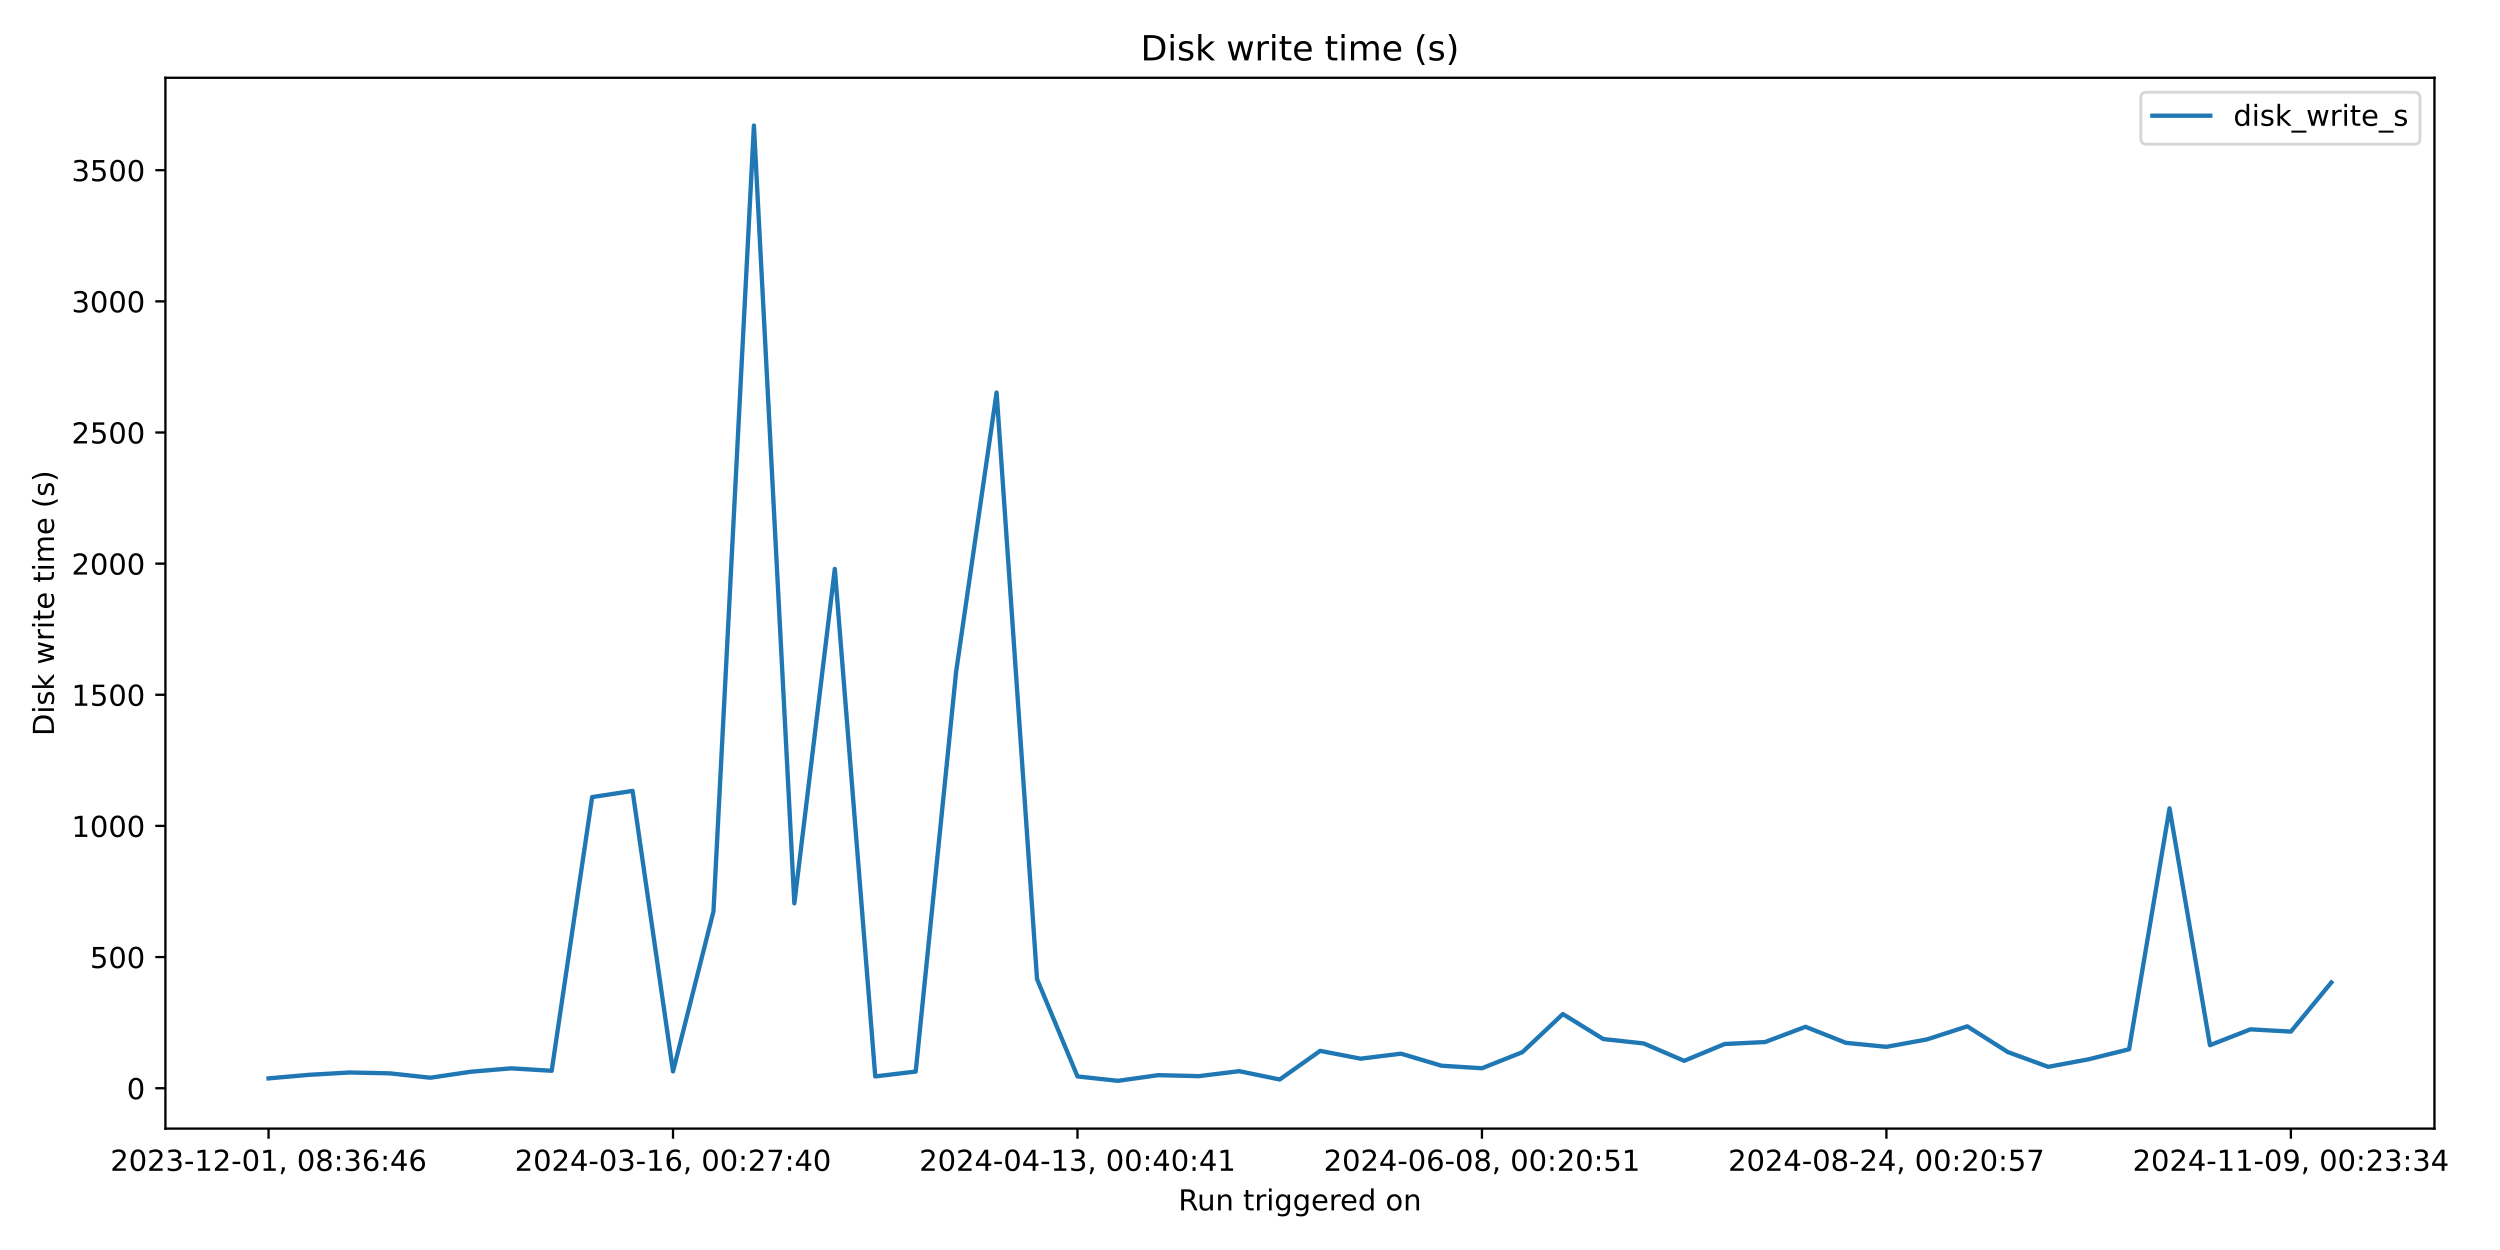
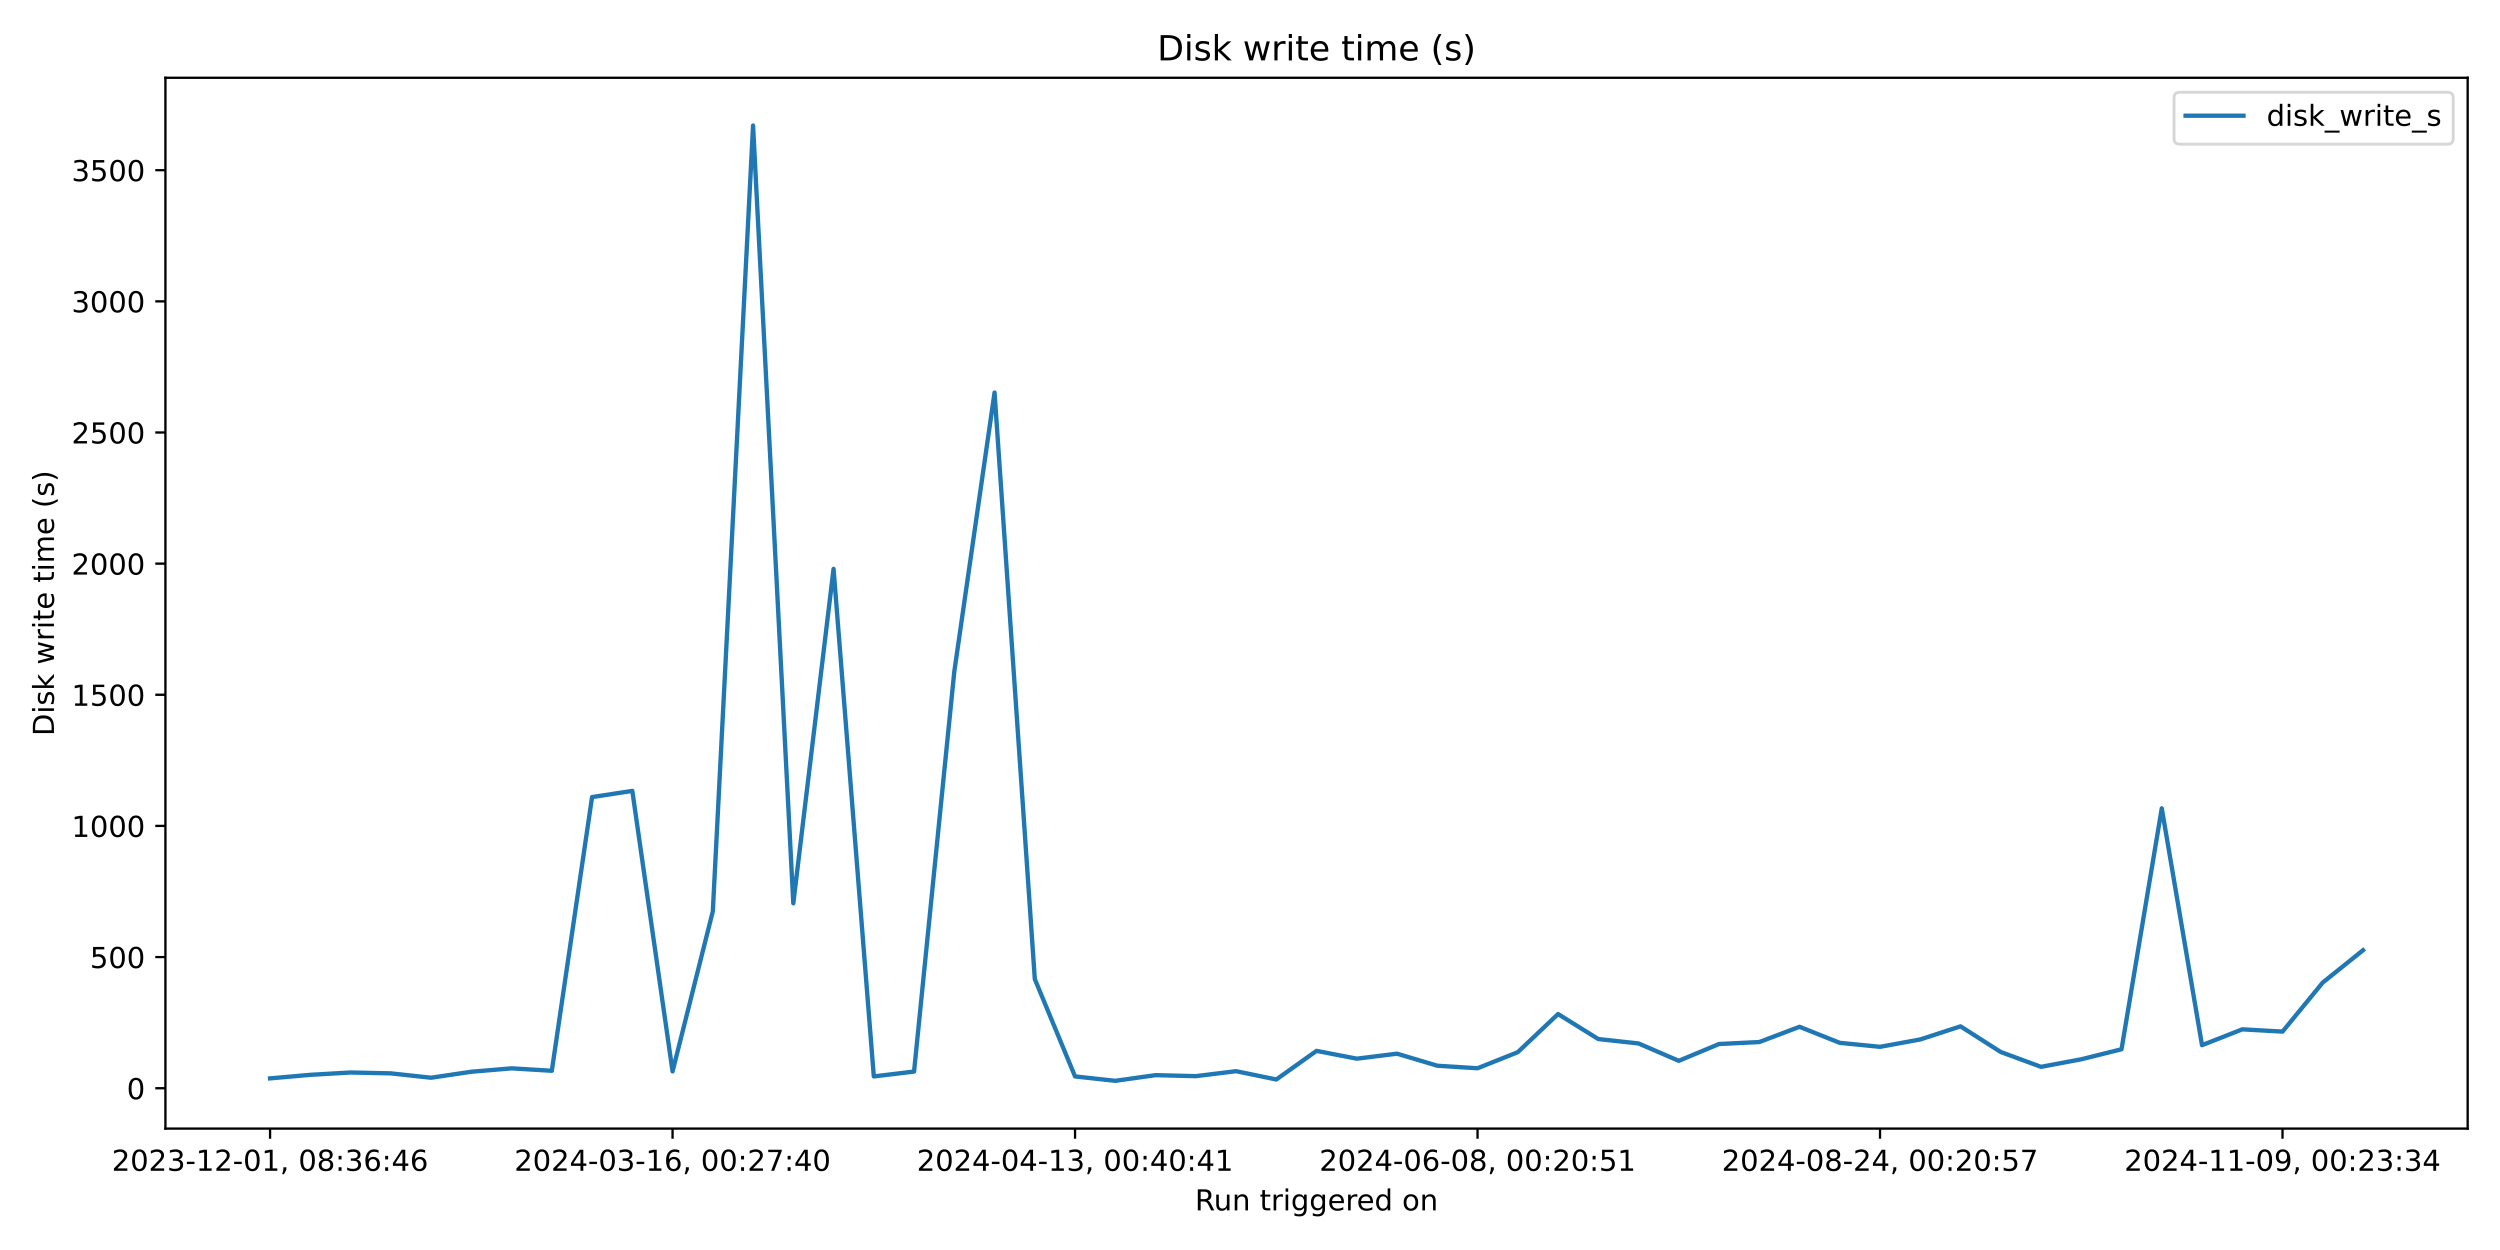
<svg xmlns="http://www.w3.org/2000/svg" xmlns:xlink="http://www.w3.org/1999/xlink" width="864pt" height="432pt" viewBox="0 0 864 432" version="1.1">
  <defs>
    <style type="text/css">*{stroke-linejoin: round; stroke-linecap: butt}</style>
  </defs>
  <g id="figure_1">
    <g id="patch_1">
      <path d="M 0 432  L 864 432  L 864 0  L 0 0  z " style="fill: #ffffff" />
    </g>
    <g id="axes_1">
      <g id="patch_2">
-         <path d="M 57.17 390.04  L 841.347 390.04  L 841.347 26.88  L 57.17 26.88  z " style="fill: #ffffff" />
+         <path d="M 57.17 390.04  L 852.824 390.04  L 852.824 26.88  L 57.17 26.88  z " style="fill: #ffffff" />
      </g>
      <g id="matplotlib.axis_1">
        <g id="xtick_1">
          <g id="line2d_1">
            <defs>
-               <path id="m8f85e51ada" d="M 0 0  L 0 3.5  " style="stroke: #000000; stroke-width: 0.8" />
+               <path id="m62541c6423" d="M 0 0  L 0 3.5  " style="stroke: #000000; stroke-width: 0.8" />
            </defs>
            <g>
-               <use xlink:href="#m8f85e51ada" x="92.814" y="390.04" style="stroke: #000000; stroke-width: 0.8" />
+               <use xlink:href="#m62541c6423" x="93.336" y="390.04" style="stroke: #000000; stroke-width: 0.8" />
            </g>
          </g>
          <g id="text_1">
-             <g transform="translate(38.12223 404.6384) scale(0.1 -0.1)">
+             <g transform="translate(38.6439 404.6384) scale(0.1 -0.1)">
              <defs>
                <path id="DejaVuSans-32" d="M 1228 531  L 3431 531  L 3431 0  L 469 0  L 469 531  Q 828 903 1448 1529  Q 2069 2156 2228 2338  Q 2531 2678 2651 2914  Q 2772 3150 2772 3378  Q 2772 3750 2511 3984  Q 2250 4219 1831 4219  Q 1534 4219 1204 4116  Q 875 4013 500 3803  L 500 4441  Q 881 4594 1212 4672  Q 1544 4750 1819 4750  Q 2544 4750 2975 4387  Q 3406 4025 3406 3419  Q 3406 3131 3298 2873  Q 3191 2616 2906 2266  Q 2828 2175 2409 1742  Q 1991 1309 1228 531  z " transform="scale(0.015625)" />
                <path id="DejaVuSans-30" d="M 2034 4250  Q 1547 4250 1301 3770  Q 1056 3291 1056 2328  Q 1056 1369 1301 889  Q 1547 409 2034 409  Q 2525 409 2770 889  Q 3016 1369 3016 2328  Q 3016 3291 2770 3770  Q 2525 4250 2034 4250  z M 2034 4750  Q 2819 4750 3233 4129  Q 3647 3509 3647 2328  Q 3647 1150 3233 529  Q 2819 -91 2034 -91  Q 1250 -91 836 529  Q 422 1150 422 2328  Q 422 3509 836 4129  Q 1250 4750 2034 4750  z " transform="scale(0.015625)" />
                <path id="DejaVuSans-33" d="M 2597 2516  Q 3050 2419 3304 2112  Q 3559 1806 3559 1356  Q 3559 666 3084 287  Q 2609 -91 1734 -91  Q 1441 -91 1130 -33  Q 819 25 488 141  L 488 750  Q 750 597 1062 519  Q 1375 441 1716 441  Q 2309 441 2620 675  Q 2931 909 2931 1356  Q 2931 1769 2642 2001  Q 2353 2234 1838 2234  L 1294 2234  L 1294 2753  L 1863 2753  Q 2328 2753 2575 2939  Q 2822 3125 2822 3475  Q 2822 3834 2567 4026  Q 2313 4219 1838 4219  Q 1578 4219 1281 4162  Q 984 4106 628 3988  L 628 4550  Q 988 4650 1302 4700  Q 1616 4750 1894 4750  Q 2613 4750 3031 4423  Q 3450 4097 3450 3541  Q 3450 3153 3228 2886  Q 3006 2619 2597 2516  z " transform="scale(0.015625)" />
                <path id="DejaVuSans-2d" d="M 313 2009  L 1997 2009  L 1997 1497  L 313 1497  L 313 2009  z " transform="scale(0.015625)" />
                <path id="DejaVuSans-31" d="M 794 531  L 1825 531  L 1825 4091  L 703 3866  L 703 4441  L 1819 4666  L 2450 4666  L 2450 531  L 3481 531  L 3481 0  L 794 0  L 794 531  z " transform="scale(0.015625)" />
                <path id="DejaVuSans-2c" d="M 750 794  L 1409 794  L 1409 256  L 897 -744  L 494 -744  L 750 256  L 750 794  z " transform="scale(0.015625)" />
                <path id="DejaVuSans-20" transform="scale(0.015625)" />
                <path id="DejaVuSans-38" d="M 2034 2216  Q 1584 2216 1326 1975  Q 1069 1734 1069 1313  Q 1069 891 1326 650  Q 1584 409 2034 409  Q 2484 409 2743 651  Q 3003 894 3003 1313  Q 3003 1734 2745 1975  Q 2488 2216 2034 2216  z M 1403 2484  Q 997 2584 770 2862  Q 544 3141 544 3541  Q 544 4100 942 4425  Q 1341 4750 2034 4750  Q 2731 4750 3128 4425  Q 3525 4100 3525 3541  Q 3525 3141 3298 2862  Q 3072 2584 2669 2484  Q 3125 2378 3379 2068  Q 3634 1759 3634 1313  Q 3634 634 3220 271  Q 2806 -91 2034 -91  Q 1263 -91 848 271  Q 434 634 434 1313  Q 434 1759 690 2068  Q 947 2378 1403 2484  z M 1172 3481  Q 1172 3119 1398 2916  Q 1625 2713 2034 2713  Q 2441 2713 2670 2916  Q 2900 3119 2900 3481  Q 2900 3844 2670 4047  Q 2441 4250 2034 4250  Q 1625 4250 1398 4047  Q 1172 3844 1172 3481  z " transform="scale(0.015625)" />
                <path id="DejaVuSans-3a" d="M 750 794  L 1409 794  L 1409 0  L 750 0  L 750 794  z M 750 3309  L 1409 3309  L 1409 2516  L 750 2516  L 750 3309  z " transform="scale(0.015625)" />
                <path id="DejaVuSans-36" d="M 2113 2584  Q 1688 2584 1439 2293  Q 1191 2003 1191 1497  Q 1191 994 1439 701  Q 1688 409 2113 409  Q 2538 409 2786 701  Q 3034 994 3034 1497  Q 3034 2003 2786 2293  Q 2538 2584 2113 2584  z M 3366 4563  L 3366 3988  Q 3128 4100 2886 4159  Q 2644 4219 2406 4219  Q 1781 4219 1451 3797  Q 1122 3375 1075 2522  Q 1259 2794 1537 2939  Q 1816 3084 2150 3084  Q 2853 3084 3261 2657  Q 3669 2231 3669 1497  Q 3669 778 3244 343  Q 2819 -91 2113 -91  Q 1303 -91 875 529  Q 447 1150 447 2328  Q 447 3434 972 4092  Q 1497 4750 2381 4750  Q 2619 4750 2861 4703  Q 3103 4656 3366 4563  z " transform="scale(0.015625)" />
                <path id="DejaVuSans-34" d="M 2419 4116  L 825 1625  L 2419 1625  L 2419 4116  z M 2253 4666  L 3047 4666  L 3047 1625  L 3713 1625  L 3713 1100  L 3047 1100  L 3047 0  L 2419 0  L 2419 1100  L 313 1100  L 313 1709  L 2253 4666  z " transform="scale(0.015625)" />
              </defs>
              <use xlink:href="#DejaVuSans-32" />
              <use xlink:href="#DejaVuSans-30" x="63.623" />
              <use xlink:href="#DejaVuSans-32" x="127.246" />
              <use xlink:href="#DejaVuSans-33" x="190.869" />
              <use xlink:href="#DejaVuSans-2d" x="254.492" />
              <use xlink:href="#DejaVuSans-31" x="290.576" />
              <use xlink:href="#DejaVuSans-32" x="354.199" />
              <use xlink:href="#DejaVuSans-2d" x="417.822" />
              <use xlink:href="#DejaVuSans-30" x="453.906" />
              <use xlink:href="#DejaVuSans-31" x="517.529" />
              <use xlink:href="#DejaVuSans-2c" x="581.152" />
              <use xlink:href="#DejaVuSans-20" x="612.939" />
              <use xlink:href="#DejaVuSans-30" x="644.727" />
              <use xlink:href="#DejaVuSans-38" x="708.35" />
              <use xlink:href="#DejaVuSans-3a" x="771.973" />
              <use xlink:href="#DejaVuSans-33" x="805.664" />
              <use xlink:href="#DejaVuSans-36" x="869.287" />
              <use xlink:href="#DejaVuSans-3a" x="932.91" />
              <use xlink:href="#DejaVuSans-34" x="966.602" />
              <use xlink:href="#DejaVuSans-36" x="1030.225" />
            </g>
          </g>
        </g>
        <g id="xtick_2">
          <g id="line2d_2">
            <g>
-               <use xlink:href="#m8f85e51ada" x="232.596" y="390.04" style="stroke: #000000; stroke-width: 0.8" />
+               <use xlink:href="#m62541c6423" x="232.436" y="390.04" style="stroke: #000000; stroke-width: 0.8" />
            </g>
          </g>
          <g id="text_2">
-             <g transform="translate(177.9043 404.6384) scale(0.1 -0.1)">
+             <g transform="translate(177.7442 404.6384) scale(0.1 -0.1)">
              <defs>
                <path id="DejaVuSans-37" d="M 525 4666  L 3525 4666  L 3525 4397  L 1831 0  L 1172 0  L 2766 4134  L 525 4134  L 525 4666  z " transform="scale(0.015625)" />
              </defs>
              <use xlink:href="#DejaVuSans-32" />
              <use xlink:href="#DejaVuSans-30" x="63.623" />
              <use xlink:href="#DejaVuSans-32" x="127.246" />
              <use xlink:href="#DejaVuSans-34" x="190.869" />
              <use xlink:href="#DejaVuSans-2d" x="254.492" />
              <use xlink:href="#DejaVuSans-30" x="290.576" />
              <use xlink:href="#DejaVuSans-33" x="354.199" />
              <use xlink:href="#DejaVuSans-2d" x="417.822" />
              <use xlink:href="#DejaVuSans-31" x="453.906" />
              <use xlink:href="#DejaVuSans-36" x="517.529" />
              <use xlink:href="#DejaVuSans-2c" x="581.152" />
              <use xlink:href="#DejaVuSans-20" x="612.939" />
              <use xlink:href="#DejaVuSans-30" x="644.727" />
              <use xlink:href="#DejaVuSans-30" x="708.35" />
              <use xlink:href="#DejaVuSans-3a" x="771.973" />
              <use xlink:href="#DejaVuSans-32" x="805.664" />
              <use xlink:href="#DejaVuSans-37" x="869.287" />
              <use xlink:href="#DejaVuSans-3a" x="932.91" />
              <use xlink:href="#DejaVuSans-34" x="966.602" />
              <use xlink:href="#DejaVuSans-30" x="1030.225" />
            </g>
          </g>
        </g>
        <g id="xtick_3">
          <g id="line2d_3">
            <g>
-               <use xlink:href="#m8f85e51ada" x="372.378" y="390.04" style="stroke: #000000; stroke-width: 0.8" />
+               <use xlink:href="#m62541c6423" x="371.537" y="390.04" style="stroke: #000000; stroke-width: 0.8" />
            </g>
          </g>
          <g id="text_3">
-             <g transform="translate(317.6863 404.6384) scale(0.1 -0.1)">
+             <g transform="translate(316.8446 404.6384) scale(0.1 -0.1)">
              <use xlink:href="#DejaVuSans-32" />
              <use xlink:href="#DejaVuSans-30" x="63.623" />
              <use xlink:href="#DejaVuSans-32" x="127.246" />
              <use xlink:href="#DejaVuSans-34" x="190.869" />
              <use xlink:href="#DejaVuSans-2d" x="254.492" />
              <use xlink:href="#DejaVuSans-30" x="290.576" />
              <use xlink:href="#DejaVuSans-34" x="354.199" />
              <use xlink:href="#DejaVuSans-2d" x="417.822" />
              <use xlink:href="#DejaVuSans-31" x="453.906" />
              <use xlink:href="#DejaVuSans-33" x="517.529" />
              <use xlink:href="#DejaVuSans-2c" x="581.152" />
              <use xlink:href="#DejaVuSans-20" x="612.939" />
              <use xlink:href="#DejaVuSans-30" x="644.727" />
              <use xlink:href="#DejaVuSans-30" x="708.35" />
              <use xlink:href="#DejaVuSans-3a" x="771.973" />
              <use xlink:href="#DejaVuSans-34" x="805.664" />
              <use xlink:href="#DejaVuSans-30" x="869.287" />
              <use xlink:href="#DejaVuSans-3a" x="932.91" />
              <use xlink:href="#DejaVuSans-34" x="966.602" />
              <use xlink:href="#DejaVuSans-31" x="1030.225" />
            </g>
          </g>
        </g>
        <g id="xtick_4">
          <g id="line2d_4">
            <g>
-               <use xlink:href="#m8f85e51ada" x="512.161" y="390.04" style="stroke: #000000; stroke-width: 0.8" />
+               <use xlink:href="#m62541c6423" x="510.637" y="390.04" style="stroke: #000000; stroke-width: 0.8" />
            </g>
          </g>
          <g id="text_4">
-             <g transform="translate(457.4683 404.6384) scale(0.1 -0.1)">
+             <g transform="translate(455.9449 404.6384) scale(0.1 -0.1)">
              <defs>
                <path id="DejaVuSans-35" d="M 691 4666  L 3169 4666  L 3169 4134  L 1269 4134  L 1269 2991  Q 1406 3038 1543 3061  Q 1681 3084 1819 3084  Q 2600 3084 3056 2656  Q 3513 2228 3513 1497  Q 3513 744 3044 326  Q 2575 -91 1722 -91  Q 1428 -91 1123 -41  Q 819 9 494 109  L 494 744  Q 775 591 1075 516  Q 1375 441 1709 441  Q 2250 441 2565 725  Q 2881 1009 2881 1497  Q 2881 1984 2565 2268  Q 2250 2553 1709 2553  Q 1456 2553 1204 2497  Q 953 2441 691 2322  L 691 4666  z " transform="scale(0.015625)" />
              </defs>
              <use xlink:href="#DejaVuSans-32" />
              <use xlink:href="#DejaVuSans-30" x="63.623" />
              <use xlink:href="#DejaVuSans-32" x="127.246" />
              <use xlink:href="#DejaVuSans-34" x="190.869" />
              <use xlink:href="#DejaVuSans-2d" x="254.492" />
              <use xlink:href="#DejaVuSans-30" x="290.576" />
              <use xlink:href="#DejaVuSans-36" x="354.199" />
              <use xlink:href="#DejaVuSans-2d" x="417.822" />
              <use xlink:href="#DejaVuSans-30" x="453.906" />
              <use xlink:href="#DejaVuSans-38" x="517.529" />
              <use xlink:href="#DejaVuSans-2c" x="581.152" />
              <use xlink:href="#DejaVuSans-20" x="612.939" />
              <use xlink:href="#DejaVuSans-30" x="644.727" />
              <use xlink:href="#DejaVuSans-30" x="708.35" />
              <use xlink:href="#DejaVuSans-3a" x="771.973" />
              <use xlink:href="#DejaVuSans-32" x="805.664" />
              <use xlink:href="#DejaVuSans-30" x="869.287" />
              <use xlink:href="#DejaVuSans-3a" x="932.91" />
              <use xlink:href="#DejaVuSans-35" x="966.602" />
              <use xlink:href="#DejaVuSans-31" x="1030.225" />
            </g>
          </g>
        </g>
        <g id="xtick_5">
          <g id="line2d_5">
            <g>
-               <use xlink:href="#m8f85e51ada" x="651.943" y="390.04" style="stroke: #000000; stroke-width: 0.8" />
+               <use xlink:href="#m62541c6423" x="649.737" y="390.04" style="stroke: #000000; stroke-width: 0.8" />
            </g>
          </g>
          <g id="text_5">
-             <g transform="translate(597.2504 404.6384) scale(0.1 -0.1)">
+             <g transform="translate(595.0453 404.6384) scale(0.1 -0.1)">
              <use xlink:href="#DejaVuSans-32" />
              <use xlink:href="#DejaVuSans-30" x="63.623" />
              <use xlink:href="#DejaVuSans-32" x="127.246" />
              <use xlink:href="#DejaVuSans-34" x="190.869" />
              <use xlink:href="#DejaVuSans-2d" x="254.492" />
              <use xlink:href="#DejaVuSans-30" x="290.576" />
              <use xlink:href="#DejaVuSans-38" x="354.199" />
              <use xlink:href="#DejaVuSans-2d" x="417.822" />
              <use xlink:href="#DejaVuSans-32" x="453.906" />
              <use xlink:href="#DejaVuSans-34" x="517.529" />
              <use xlink:href="#DejaVuSans-2c" x="581.152" />
              <use xlink:href="#DejaVuSans-20" x="612.939" />
              <use xlink:href="#DejaVuSans-30" x="644.727" />
              <use xlink:href="#DejaVuSans-30" x="708.35" />
              <use xlink:href="#DejaVuSans-3a" x="771.973" />
              <use xlink:href="#DejaVuSans-32" x="805.664" />
              <use xlink:href="#DejaVuSans-30" x="869.287" />
              <use xlink:href="#DejaVuSans-3a" x="932.91" />
              <use xlink:href="#DejaVuSans-35" x="966.602" />
              <use xlink:href="#DejaVuSans-37" x="1030.225" />
            </g>
          </g>
        </g>
        <g id="xtick_6">
          <g id="line2d_6">
            <g>
-               <use xlink:href="#m8f85e51ada" x="791.725" y="390.04" style="stroke: #000000; stroke-width: 0.8" />
+               <use xlink:href="#m62541c6423" x="788.838" y="390.04" style="stroke: #000000; stroke-width: 0.8" />
            </g>
          </g>
          <g id="text_6">
-             <g transform="translate(737.0324 404.6384) scale(0.1 -0.1)">
+             <g transform="translate(734.1456 404.6384) scale(0.1 -0.1)">
              <defs>
                <path id="DejaVuSans-39" d="M 703 97  L 703 672  Q 941 559 1184 500  Q 1428 441 1663 441  Q 2288 441 2617 861  Q 2947 1281 2994 2138  Q 2813 1869 2534 1725  Q 2256 1581 1919 1581  Q 1219 1581 811 2004  Q 403 2428 403 3163  Q 403 3881 828 4315  Q 1253 4750 1959 4750  Q 2769 4750 3195 4129  Q 3622 3509 3622 2328  Q 3622 1225 3098 567  Q 2575 -91 1691 -91  Q 1453 -91 1209 -44  Q 966 3 703 97  z M 1959 2075  Q 2384 2075 2632 2365  Q 2881 2656 2881 3163  Q 2881 3666 2632 3958  Q 2384 4250 1959 4250  Q 1534 4250 1286 3958  Q 1038 3666 1038 3163  Q 1038 2656 1286 2365  Q 1534 2075 1959 2075  z " transform="scale(0.015625)" />
              </defs>
              <use xlink:href="#DejaVuSans-32" />
              <use xlink:href="#DejaVuSans-30" x="63.623" />
              <use xlink:href="#DejaVuSans-32" x="127.246" />
              <use xlink:href="#DejaVuSans-34" x="190.869" />
              <use xlink:href="#DejaVuSans-2d" x="254.492" />
              <use xlink:href="#DejaVuSans-31" x="290.576" />
              <use xlink:href="#DejaVuSans-31" x="354.199" />
              <use xlink:href="#DejaVuSans-2d" x="417.822" />
              <use xlink:href="#DejaVuSans-30" x="453.906" />
              <use xlink:href="#DejaVuSans-39" x="517.529" />
              <use xlink:href="#DejaVuSans-2c" x="581.152" />
              <use xlink:href="#DejaVuSans-20" x="612.939" />
              <use xlink:href="#DejaVuSans-30" x="644.727" />
              <use xlink:href="#DejaVuSans-30" x="708.35" />
              <use xlink:href="#DejaVuSans-3a" x="771.973" />
              <use xlink:href="#DejaVuSans-32" x="805.664" />
              <use xlink:href="#DejaVuSans-33" x="869.287" />
              <use xlink:href="#DejaVuSans-3a" x="932.91" />
              <use xlink:href="#DejaVuSans-33" x="966.602" />
              <use xlink:href="#DejaVuSans-34" x="1030.225" />
            </g>
          </g>
        </g>
        <g id="text_7">
-           <g transform="translate(407.2422 418.3166) scale(0.1 -0.1)">
+           <g transform="translate(412.9806 418.3166) scale(0.1 -0.1)">
            <defs>
              <path id="DejaVuSans-52" d="M 2841 2188  Q 3044 2119 3236 1894  Q 3428 1669 3622 1275  L 4263 0  L 3584 0  L 2988 1197  Q 2756 1666 2539 1819  Q 2322 1972 1947 1972  L 1259 1972  L 1259 0  L 628 0  L 628 4666  L 2053 4666  Q 2853 4666 3247 4331  Q 3641 3997 3641 3322  Q 3641 2881 3436 2590  Q 3231 2300 2841 2188  z M 1259 4147  L 1259 2491  L 2053 2491  Q 2509 2491 2742 2702  Q 2975 2913 2975 3322  Q 2975 3731 2742 3939  Q 2509 4147 2053 4147  L 1259 4147  z " transform="scale(0.015625)" />
              <path id="DejaVuSans-75" d="M 544 1381  L 544 3500  L 1119 3500  L 1119 1403  Q 1119 906 1312 657  Q 1506 409 1894 409  Q 2359 409 2629 706  Q 2900 1003 2900 1516  L 2900 3500  L 3475 3500  L 3475 0  L 2900 0  L 2900 538  Q 2691 219 2414 64  Q 2138 -91 1772 -91  Q 1169 -91 856 284  Q 544 659 544 1381  z M 1991 3584  L 1991 3584  z " transform="scale(0.015625)" />
              <path id="DejaVuSans-6e" d="M 3513 2113  L 3513 0  L 2938 0  L 2938 2094  Q 2938 2591 2744 2837  Q 2550 3084 2163 3084  Q 1697 3084 1428 2787  Q 1159 2491 1159 1978  L 1159 0  L 581 0  L 581 3500  L 1159 3500  L 1159 2956  Q 1366 3272 1645 3428  Q 1925 3584 2291 3584  Q 2894 3584 3203 3211  Q 3513 2838 3513 2113  z " transform="scale(0.015625)" />
              <path id="DejaVuSans-74" d="M 1172 4494  L 1172 3500  L 2356 3500  L 2356 3053  L 1172 3053  L 1172 1153  Q 1172 725 1289 603  Q 1406 481 1766 481  L 2356 481  L 2356 0  L 1766 0  Q 1100 0 847 248  Q 594 497 594 1153  L 594 3053  L 172 3053  L 172 3500  L 594 3500  L 594 4494  L 1172 4494  z " transform="scale(0.015625)" />
              <path id="DejaVuSans-72" d="M 2631 2963  Q 2534 3019 2420 3045  Q 2306 3072 2169 3072  Q 1681 3072 1420 2755  Q 1159 2438 1159 1844  L 1159 0  L 581 0  L 581 3500  L 1159 3500  L 1159 2956  Q 1341 3275 1631 3429  Q 1922 3584 2338 3584  Q 2397 3584 2469 3576  Q 2541 3569 2628 3553  L 2631 2963  z " transform="scale(0.015625)" />
              <path id="DejaVuSans-69" d="M 603 3500  L 1178 3500  L 1178 0  L 603 0  L 603 3500  z M 603 4863  L 1178 4863  L 1178 4134  L 603 4134  L 603 4863  z " transform="scale(0.015625)" />
              <path id="DejaVuSans-67" d="M 2906 1791  Q 2906 2416 2648 2759  Q 2391 3103 1925 3103  Q 1463 3103 1205 2759  Q 947 2416 947 1791  Q 947 1169 1205 825  Q 1463 481 1925 481  Q 2391 481 2648 825  Q 2906 1169 2906 1791  z M 3481 434  Q 3481 -459 3084 -895  Q 2688 -1331 1869 -1331  Q 1566 -1331 1297 -1286  Q 1028 -1241 775 -1147  L 775 -588  Q 1028 -725 1275 -790  Q 1522 -856 1778 -856  Q 2344 -856 2625 -561  Q 2906 -266 2906 331  L 2906 616  Q 2728 306 2450 153  Q 2172 0 1784 0  Q 1141 0 747 490  Q 353 981 353 1791  Q 353 2603 747 3093  Q 1141 3584 1784 3584  Q 2172 3584 2450 3431  Q 2728 3278 2906 2969  L 2906 3500  L 3481 3500  L 3481 434  z " transform="scale(0.015625)" />
              <path id="DejaVuSans-65" d="M 3597 1894  L 3597 1613  L 953 1613  Q 991 1019 1311 708  Q 1631 397 2203 397  Q 2534 397 2845 478  Q 3156 559 3463 722  L 3463 178  Q 3153 47 2828 -22  Q 2503 -91 2169 -91  Q 1331 -91 842 396  Q 353 884 353 1716  Q 353 2575 817 3079  Q 1281 3584 2069 3584  Q 2775 3584 3186 3129  Q 3597 2675 3597 1894  z M 3022 2063  Q 3016 2534 2758 2815  Q 2500 3097 2075 3097  Q 1594 3097 1305 2825  Q 1016 2553 972 2059  L 3022 2063  z " transform="scale(0.015625)" />
              <path id="DejaVuSans-64" d="M 2906 2969  L 2906 4863  L 3481 4863  L 3481 0  L 2906 0  L 2906 525  Q 2725 213 2448 61  Q 2172 -91 1784 -91  Q 1150 -91 751 415  Q 353 922 353 1747  Q 353 2572 751 3078  Q 1150 3584 1784 3584  Q 2172 3584 2448 3432  Q 2725 3281 2906 2969  z M 947 1747  Q 947 1113 1208 752  Q 1469 391 1925 391  Q 2381 391 2643 752  Q 2906 1113 2906 1747  Q 2906 2381 2643 2742  Q 2381 3103 1925 3103  Q 1469 3103 1208 2742  Q 947 2381 947 1747  z " transform="scale(0.015625)" />
              <path id="DejaVuSans-6f" d="M 1959 3097  Q 1497 3097 1228 2736  Q 959 2375 959 1747  Q 959 1119 1226 758  Q 1494 397 1959 397  Q 2419 397 2687 759  Q 2956 1122 2956 1747  Q 2956 2369 2687 2733  Q 2419 3097 1959 3097  z M 1959 3584  Q 2709 3584 3137 3096  Q 3566 2609 3566 1747  Q 3566 888 3137 398  Q 2709 -91 1959 -91  Q 1206 -91 779 398  Q 353 888 353 1747  Q 353 2609 779 3096  Q 1206 3584 1959 3584  z " transform="scale(0.015625)" />
            </defs>
            <use xlink:href="#DejaVuSans-52" />
            <use xlink:href="#DejaVuSans-75" x="64.982" />
            <use xlink:href="#DejaVuSans-6e" x="128.361" />
            <use xlink:href="#DejaVuSans-20" x="191.74" />
            <use xlink:href="#DejaVuSans-74" x="223.527" />
            <use xlink:href="#DejaVuSans-72" x="262.736" />
            <use xlink:href="#DejaVuSans-69" x="303.85" />
            <use xlink:href="#DejaVuSans-67" x="331.633" />
            <use xlink:href="#DejaVuSans-67" x="395.109" />
            <use xlink:href="#DejaVuSans-65" x="458.586" />
            <use xlink:href="#DejaVuSans-72" x="520.109" />
            <use xlink:href="#DejaVuSans-65" x="558.973" />
            <use xlink:href="#DejaVuSans-64" x="620.496" />
            <use xlink:href="#DejaVuSans-20" x="683.973" />
            <use xlink:href="#DejaVuSans-6f" x="715.76" />
            <use xlink:href="#DejaVuSans-6e" x="776.941" />
          </g>
        </g>
      </g>
      <g id="matplotlib.axis_2">
        <g id="ytick_1">
          <g id="line2d_7">
            <defs>
-               <path id="m513677eede" d="M 0 0  L -3.5 0  " style="stroke: #000000; stroke-width: 0.8" />
+               <path id="m73b2986466" d="M 0 0  L -3.5 0  " style="stroke: #000000; stroke-width: 0.8" />
            </defs>
            <g>
-               <use xlink:href="#m513677eede" x="57.17" y="376.087" style="stroke: #000000; stroke-width: 0.8" />
+               <use xlink:href="#m73b2986466" x="57.17" y="376.087" style="stroke: #000000; stroke-width: 0.8" />
            </g>
          </g>
          <g id="text_8">
            <g transform="translate(43.8075 379.8859) scale(0.1 -0.1)">
              <use xlink:href="#DejaVuSans-30" />
            </g>
          </g>
        </g>
        <g id="ytick_2">
          <g id="line2d_8">
            <g>
-               <use xlink:href="#m513677eede" x="57.17" y="330.763" style="stroke: #000000; stroke-width: 0.8" />
+               <use xlink:href="#m73b2986466" x="57.17" y="330.763" style="stroke: #000000; stroke-width: 0.8" />
            </g>
          </g>
          <g id="text_9">
            <g transform="translate(31.0825 334.5621) scale(0.1 -0.1)">
              <use xlink:href="#DejaVuSans-35" />
              <use xlink:href="#DejaVuSans-30" x="63.623" />
              <use xlink:href="#DejaVuSans-30" x="127.246" />
            </g>
          </g>
        </g>
        <g id="ytick_3">
          <g id="line2d_9">
            <g>
-               <use xlink:href="#m513677eede" x="57.17" y="285.439" style="stroke: #000000; stroke-width: 0.8" />
+               <use xlink:href="#m73b2986466" x="57.17" y="285.439" style="stroke: #000000; stroke-width: 0.8" />
            </g>
          </g>
          <g id="text_10">
            <g transform="translate(24.72 289.2382) scale(0.1 -0.1)">
              <use xlink:href="#DejaVuSans-31" />
              <use xlink:href="#DejaVuSans-30" x="63.623" />
              <use xlink:href="#DejaVuSans-30" x="127.246" />
              <use xlink:href="#DejaVuSans-30" x="190.869" />
            </g>
          </g>
        </g>
        <g id="ytick_4">
          <g id="line2d_10">
            <g>
-               <use xlink:href="#m513677eede" x="57.17" y="240.115" style="stroke: #000000; stroke-width: 0.8" />
+               <use xlink:href="#m73b2986466" x="57.17" y="240.115" style="stroke: #000000; stroke-width: 0.8" />
            </g>
          </g>
          <g id="text_11">
            <g transform="translate(24.72 243.9144) scale(0.1 -0.1)">
              <use xlink:href="#DejaVuSans-31" />
              <use xlink:href="#DejaVuSans-35" x="63.623" />
              <use xlink:href="#DejaVuSans-30" x="127.246" />
              <use xlink:href="#DejaVuSans-30" x="190.869" />
            </g>
          </g>
        </g>
        <g id="ytick_5">
          <g id="line2d_11">
            <g>
-               <use xlink:href="#m513677eede" x="57.17" y="194.791" style="stroke: #000000; stroke-width: 0.8" />
+               <use xlink:href="#m73b2986466" x="57.17" y="194.791" style="stroke: #000000; stroke-width: 0.8" />
            </g>
          </g>
          <g id="text_12">
            <g transform="translate(24.72 198.5905) scale(0.1 -0.1)">
              <use xlink:href="#DejaVuSans-32" />
              <use xlink:href="#DejaVuSans-30" x="63.623" />
              <use xlink:href="#DejaVuSans-30" x="127.246" />
              <use xlink:href="#DejaVuSans-30" x="190.869" />
            </g>
          </g>
        </g>
        <g id="ytick_6">
          <g id="line2d_12">
            <g>
-               <use xlink:href="#m513677eede" x="57.17" y="149.467" style="stroke: #000000; stroke-width: 0.8" />
+               <use xlink:href="#m73b2986466" x="57.17" y="149.467" style="stroke: #000000; stroke-width: 0.8" />
            </g>
          </g>
          <g id="text_13">
            <g transform="translate(24.72 153.2666) scale(0.1 -0.1)">
              <use xlink:href="#DejaVuSans-32" />
              <use xlink:href="#DejaVuSans-35" x="63.623" />
              <use xlink:href="#DejaVuSans-30" x="127.246" />
              <use xlink:href="#DejaVuSans-30" x="190.869" />
            </g>
          </g>
        </g>
        <g id="ytick_7">
          <g id="line2d_13">
            <g>
-               <use xlink:href="#m513677eede" x="57.17" y="104.144" style="stroke: #000000; stroke-width: 0.8" />
+               <use xlink:href="#m73b2986466" x="57.17" y="104.144" style="stroke: #000000; stroke-width: 0.8" />
            </g>
          </g>
          <g id="text_14">
            <g transform="translate(24.72 107.9428) scale(0.1 -0.1)">
              <use xlink:href="#DejaVuSans-33" />
              <use xlink:href="#DejaVuSans-30" x="63.623" />
              <use xlink:href="#DejaVuSans-30" x="127.246" />
              <use xlink:href="#DejaVuSans-30" x="190.869" />
            </g>
          </g>
        </g>
        <g id="ytick_8">
          <g id="line2d_14">
            <g>
-               <use xlink:href="#m513677eede" x="57.17" y="58.82" style="stroke: #000000; stroke-width: 0.8" />
+               <use xlink:href="#m73b2986466" x="57.17" y="58.82" style="stroke: #000000; stroke-width: 0.8" />
            </g>
          </g>
          <g id="text_15">
            <g transform="translate(24.72 62.6189) scale(0.1 -0.1)">
              <use xlink:href="#DejaVuSans-33" />
              <use xlink:href="#DejaVuSans-35" x="63.623" />
              <use xlink:href="#DejaVuSans-30" x="127.246" />
              <use xlink:href="#DejaVuSans-30" x="190.869" />
            </g>
          </g>
        </g>
        <g id="text_16">
          <g transform="translate(18.64031 254.3389) rotate(-90) scale(0.1 -0.1)">
            <defs>
              <path id="DejaVuSans-44" d="M 1259 4147  L 1259 519  L 2022 519  Q 2988 519 3436 956  Q 3884 1394 3884 2338  Q 3884 3275 3436 3711  Q 2988 4147 2022 4147  L 1259 4147  z M 628 4666  L 1925 4666  Q 3281 4666 3915 4102  Q 4550 3538 4550 2338  Q 4550 1131 3912 565  Q 3275 0 1925 0  L 628 0  L 628 4666  z " transform="scale(0.015625)" />
              <path id="DejaVuSans-73" d="M 2834 3397  L 2834 2853  Q 2591 2978 2328 3040  Q 2066 3103 1784 3103  Q 1356 3103 1142 2972  Q 928 2841 928 2578  Q 928 2378 1081 2264  Q 1234 2150 1697 2047  L 1894 2003  Q 2506 1872 2764 1633  Q 3022 1394 3022 966  Q 3022 478 2636 193  Q 2250 -91 1575 -91  Q 1294 -91 989 -36  Q 684 19 347 128  L 347 722  Q 666 556 975 473  Q 1284 391 1588 391  Q 1994 391 2212 530  Q 2431 669 2431 922  Q 2431 1156 2273 1281  Q 2116 1406 1581 1522  L 1381 1569  Q 847 1681 609 1914  Q 372 2147 372 2553  Q 372 3047 722 3315  Q 1072 3584 1716 3584  Q 2034 3584 2315 3537  Q 2597 3491 2834 3397  z " transform="scale(0.015625)" />
              <path id="DejaVuSans-6b" d="M 581 4863  L 1159 4863  L 1159 1991  L 2875 3500  L 3609 3500  L 1753 1863  L 3688 0  L 2938 0  L 1159 1709  L 1159 0  L 581 0  L 581 4863  z " transform="scale(0.015625)" />
              <path id="DejaVuSans-77" d="M 269 3500  L 844 3500  L 1563 769  L 2278 3500  L 2956 3500  L 3675 769  L 4391 3500  L 4966 3500  L 4050 0  L 3372 0  L 2619 2869  L 1863 0  L 1184 0  L 269 3500  z " transform="scale(0.015625)" />
              <path id="DejaVuSans-6d" d="M 3328 2828  Q 3544 3216 3844 3400  Q 4144 3584 4550 3584  Q 5097 3584 5394 3201  Q 5691 2819 5691 2113  L 5691 0  L 5113 0  L 5113 2094  Q 5113 2597 4934 2840  Q 4756 3084 4391 3084  Q 3944 3084 3684 2787  Q 3425 2491 3425 1978  L 3425 0  L 2847 0  L 2847 2094  Q 2847 2600 2669 2842  Q 2491 3084 2119 3084  Q 1678 3084 1418 2786  Q 1159 2488 1159 1978  L 1159 0  L 581 0  L 581 3500  L 1159 3500  L 1159 2956  Q 1356 3278 1631 3431  Q 1906 3584 2284 3584  Q 2666 3584 2933 3390  Q 3200 3197 3328 2828  z " transform="scale(0.015625)" />
              <path id="DejaVuSans-28" d="M 1984 4856  Q 1566 4138 1362 3434  Q 1159 2731 1159 2009  Q 1159 1288 1364 580  Q 1569 -128 1984 -844  L 1484 -844  Q 1016 -109 783 600  Q 550 1309 550 2009  Q 550 2706 781 3412  Q 1013 4119 1484 4856  L 1984 4856  z " transform="scale(0.015625)" />
              <path id="DejaVuSans-29" d="M 513 4856  L 1013 4856  Q 1481 4119 1714 3412  Q 1947 2706 1947 2009  Q 1947 1309 1714 600  Q 1481 -109 1013 -844  L 513 -844  Q 928 -128 1133 580  Q 1338 1288 1338 2009  Q 1338 2731 1133 3434  Q 928 4138 513 4856  z " transform="scale(0.015625)" />
            </defs>
            <use xlink:href="#DejaVuSans-44" />
            <use xlink:href="#DejaVuSans-69" x="77.002" />
            <use xlink:href="#DejaVuSans-73" x="104.785" />
            <use xlink:href="#DejaVuSans-6b" x="156.885" />
            <use xlink:href="#DejaVuSans-20" x="214.795" />
            <use xlink:href="#DejaVuSans-77" x="246.582" />
            <use xlink:href="#DejaVuSans-72" x="328.369" />
            <use xlink:href="#DejaVuSans-69" x="369.482" />
            <use xlink:href="#DejaVuSans-74" x="397.266" />
            <use xlink:href="#DejaVuSans-65" x="436.475" />
            <use xlink:href="#DejaVuSans-20" x="497.998" />
            <use xlink:href="#DejaVuSans-74" x="529.785" />
            <use xlink:href="#DejaVuSans-69" x="568.994" />
            <use xlink:href="#DejaVuSans-6d" x="596.777" />
            <use xlink:href="#DejaVuSans-65" x="694.189" />
            <use xlink:href="#DejaVuSans-20" x="755.713" />
            <use xlink:href="#DejaVuSans-28" x="787.5" />
            <use xlink:href="#DejaVuSans-73" x="826.514" />
            <use xlink:href="#DejaVuSans-29" x="878.613" />
          </g>
        </g>
      </g>
      <g id="line2d_15">
-         <path d="M 92.814 372.69  L 106.793 371.459  L 120.771 370.655  L 134.749 370.952  L 148.727 372.464  L 162.705 370.396  L 176.684 369.22  L 190.662 370.06  L 204.64 275.472  L 218.618 273.337  L 232.596 370.276  L 246.575 314.974  L 260.553 43.387  L 274.531 312.183  L 288.509 196.612  L 302.487 372.01  L 316.466 370.331  L 330.444 232.092  L 344.422 135.669  L 358.4 338.37  L 372.378 372.015  L 386.357 373.533  L 400.335 371.572  L 414.313 371.918  L 428.291 370.197  L 442.269 373.074  L 456.248 363.179  L 470.226 365.878  L 484.204 364.152  L 498.182 368.312  L 512.161 369.19  L 526.139 363.634  L 540.117 350.454  L 554.095 359.096  L 568.073 360.615  L 582.052 366.62  L 596.03 360.81  L 610.008 360.13  L 623.986 354.863  L 637.964 360.404  L 651.943 361.784  L 665.921 359.233  L 679.899 354.707  L 693.877 363.577  L 707.855 368.7  L 721.834 366.091  L 735.812 362.623  L 749.79 279.361  L 763.768 361.214  L 777.746 355.738  L 791.725 356.522  L 805.703 339.556  " clip-path="url(#peba897292e)" style="fill: none; stroke: #1f77b4; stroke-width: 1.5; stroke-linecap: square" />
+         <path d="M 93.336 372.69  L 107.246 371.459  L 121.156 370.655  L 135.066 370.952  L 148.976 372.464  L 162.886 370.396  L 176.796 369.22  L 190.706 370.06  L 204.616 275.472  L 218.526 273.337  L 232.436 370.276  L 246.346 314.974  L 260.256 43.387  L 274.167 312.183  L 288.077 196.612  L 301.987 372.01  L 315.897 370.331  L 329.807 232.092  L 343.717 135.669  L 357.627 338.37  L 371.537 372.015  L 385.447 373.533  L 399.357 371.572  L 413.267 371.918  L 427.177 370.197  L 441.087 373.074  L 454.997 363.179  L 468.907 365.878  L 482.817 364.152  L 496.727 368.312  L 510.637 369.19  L 524.547 363.634  L 538.457 350.454  L 552.367 359.096  L 566.277 360.615  L 580.187 366.62  L 594.097 360.81  L 608.007 360.13  L 621.917 354.863  L 635.827 360.404  L 649.737 361.784  L 663.647 359.233  L 677.558 354.707  L 691.468 363.577  L 705.378 368.7  L 719.288 366.091  L 733.198 362.623  L 747.108 279.361  L 761.018 361.214  L 774.928 355.738  L 788.838 356.522  L 802.748 339.556  L 816.658 328.393  " clip-path="url(#p209434c9de)" style="fill: none; stroke: #1f77b4; stroke-width: 1.5; stroke-linecap: square" />
      </g>
      <g id="patch_3">
        <path d="M 57.17 390.04  L 57.17 26.88  " style="fill: none; stroke: #000000; stroke-width: 0.8; stroke-linejoin: miter; stroke-linecap: square" />
      </g>
      <g id="patch_4">
-         <path d="M 841.347 390.04  L 841.347 26.88  " style="fill: none; stroke: #000000; stroke-width: 0.8; stroke-linejoin: miter; stroke-linecap: square" />
+         <path d="M 852.824 390.04  L 852.824 26.88  " style="fill: none; stroke: #000000; stroke-width: 0.8; stroke-linejoin: miter; stroke-linecap: square" />
      </g>
      <g id="patch_5">
-         <path d="M 57.17 390.04  L 841.347 390.04  " style="fill: none; stroke: #000000; stroke-width: 0.8; stroke-linejoin: miter; stroke-linecap: square" />
+         <path d="M 57.17 390.04  L 852.824 390.04  " style="fill: none; stroke: #000000; stroke-width: 0.8; stroke-linejoin: miter; stroke-linecap: square" />
      </g>
      <g id="patch_6">
-         <path d="M 57.17 26.88  L 841.347 26.88  " style="fill: none; stroke: #000000; stroke-width: 0.8; stroke-linejoin: miter; stroke-linecap: square" />
+         <path d="M 57.17 26.88  L 852.824 26.88  " style="fill: none; stroke: #000000; stroke-width: 0.8; stroke-linejoin: miter; stroke-linecap: square" />
      </g>
      <g id="text_17">
-         <g transform="translate(394.2039 20.88) scale(0.12 -0.12)">
+         <g transform="translate(399.9423 20.88) scale(0.12 -0.12)">
          <use xlink:href="#DejaVuSans-44" />
          <use xlink:href="#DejaVuSans-69" x="77.002" />
          <use xlink:href="#DejaVuSans-73" x="104.785" />
          <use xlink:href="#DejaVuSans-6b" x="156.885" />
          <use xlink:href="#DejaVuSans-20" x="214.795" />
          <use xlink:href="#DejaVuSans-77" x="246.582" />
          <use xlink:href="#DejaVuSans-72" x="328.369" />
          <use xlink:href="#DejaVuSans-69" x="369.482" />
          <use xlink:href="#DejaVuSans-74" x="397.266" />
          <use xlink:href="#DejaVuSans-65" x="436.475" />
          <use xlink:href="#DejaVuSans-20" x="497.998" />
          <use xlink:href="#DejaVuSans-74" x="529.785" />
          <use xlink:href="#DejaVuSans-69" x="568.994" />
          <use xlink:href="#DejaVuSans-6d" x="596.777" />
          <use xlink:href="#DejaVuSans-65" x="694.189" />
          <use xlink:href="#DejaVuSans-20" x="755.713" />
          <use xlink:href="#DejaVuSans-28" x="787.5" />
          <use xlink:href="#DejaVuSans-73" x="826.514" />
          <use xlink:href="#DejaVuSans-29" x="878.613" />
        </g>
      </g>
      <g id="legend_1">
        <g id="patch_7">
-           <path d="M 741.871 49.836  L 834.347 49.836  Q 836.347 49.836 836.347 47.836  L 836.347 33.88  Q 836.347 31.88 834.347 31.88  L 741.871 31.88  Q 739.871 31.88 739.871 33.88  L 739.871 47.836  Q 739.871 49.836 741.871 49.836  z " style="fill: #ffffff; opacity: 0.8; stroke: #cccccc; stroke-linejoin: miter" />
+           <path d="M 753.347 49.836  L 845.824 49.836  Q 847.824 49.836 847.824 47.836  L 847.824 33.88  Q 847.824 31.88 845.824 31.88  L 753.347 31.88  Q 751.347 31.88 751.347 33.88  L 751.347 47.836  Q 751.347 49.836 753.347 49.836  z " style="fill: #ffffff; opacity: 0.8; stroke: #cccccc; stroke-linejoin: miter" />
        </g>
        <g id="line2d_16">
-           <path d="M 743.871 39.978  L 753.871 39.978  L 763.871 39.978  " style="fill: none; stroke: #1f77b4; stroke-width: 1.5; stroke-linecap: square" />
+           <path d="M 755.347 39.978  L 765.347 39.978  L 775.347 39.978  " style="fill: none; stroke: #1f77b4; stroke-width: 1.5; stroke-linecap: square" />
        </g>
        <g id="text_18">
-           <g transform="translate(771.8706 43.47844) scale(0.1 -0.1)">
+           <g transform="translate(783.3474 43.47844) scale(0.1 -0.1)">
            <defs>
              <path id="DejaVuSans-5f" d="M 3263 -1063  L 3263 -1509  L -63 -1509  L -63 -1063  L 3263 -1063  z " transform="scale(0.015625)" />
            </defs>
            <use xlink:href="#DejaVuSans-64" />
            <use xlink:href="#DejaVuSans-69" x="63.477" />
            <use xlink:href="#DejaVuSans-73" x="91.26" />
            <use xlink:href="#DejaVuSans-6b" x="143.359" />
            <use xlink:href="#DejaVuSans-5f" x="201.27" />
            <use xlink:href="#DejaVuSans-77" x="251.27" />
            <use xlink:href="#DejaVuSans-72" x="333.057" />
            <use xlink:href="#DejaVuSans-69" x="374.17" />
            <use xlink:href="#DejaVuSans-74" x="401.953" />
            <use xlink:href="#DejaVuSans-65" x="441.162" />
            <use xlink:href="#DejaVuSans-5f" x="502.686" />
            <use xlink:href="#DejaVuSans-73" x="552.686" />
          </g>
        </g>
      </g>
    </g>
  </g>
  <defs>
-     <clipPath id="peba897292e">
-       <rect x="57.17" y="26.88" width="784.177" height="363.16" />
+     <clipPath id="p209434c9de">
+       <rect x="57.17" y="26.88" width="795.654" height="363.16" />
    </clipPath>
  </defs>
</svg>
